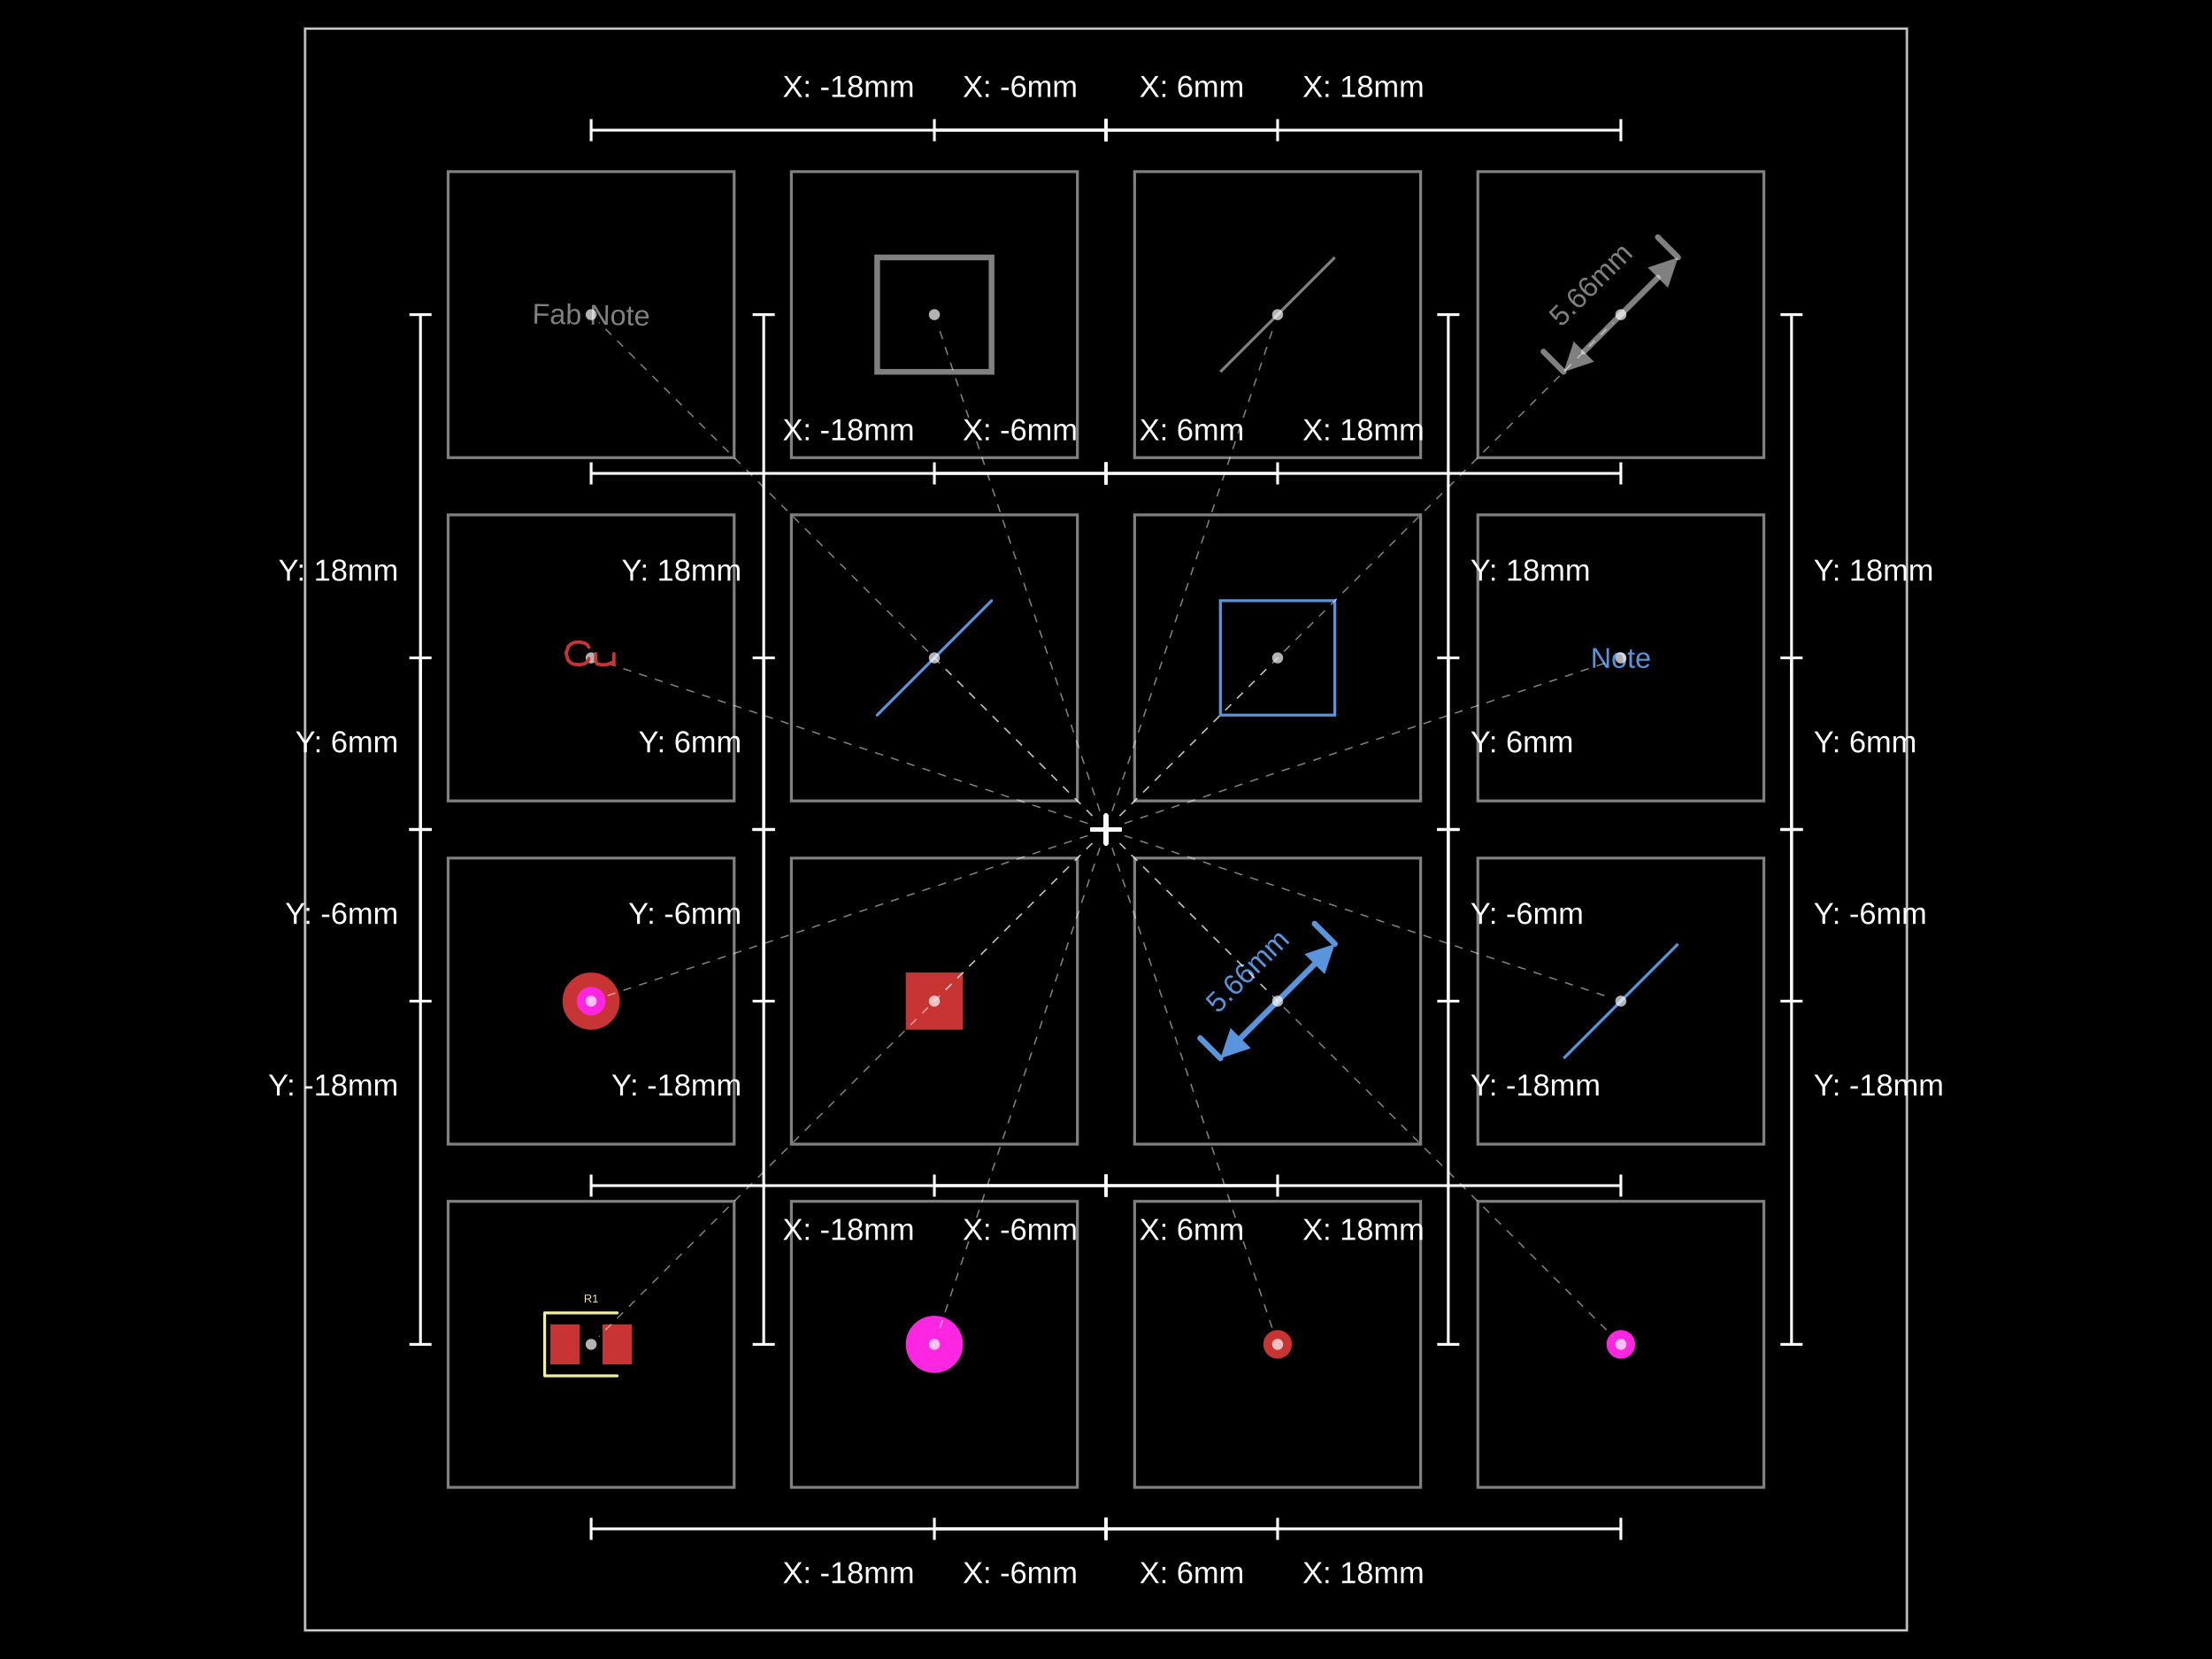
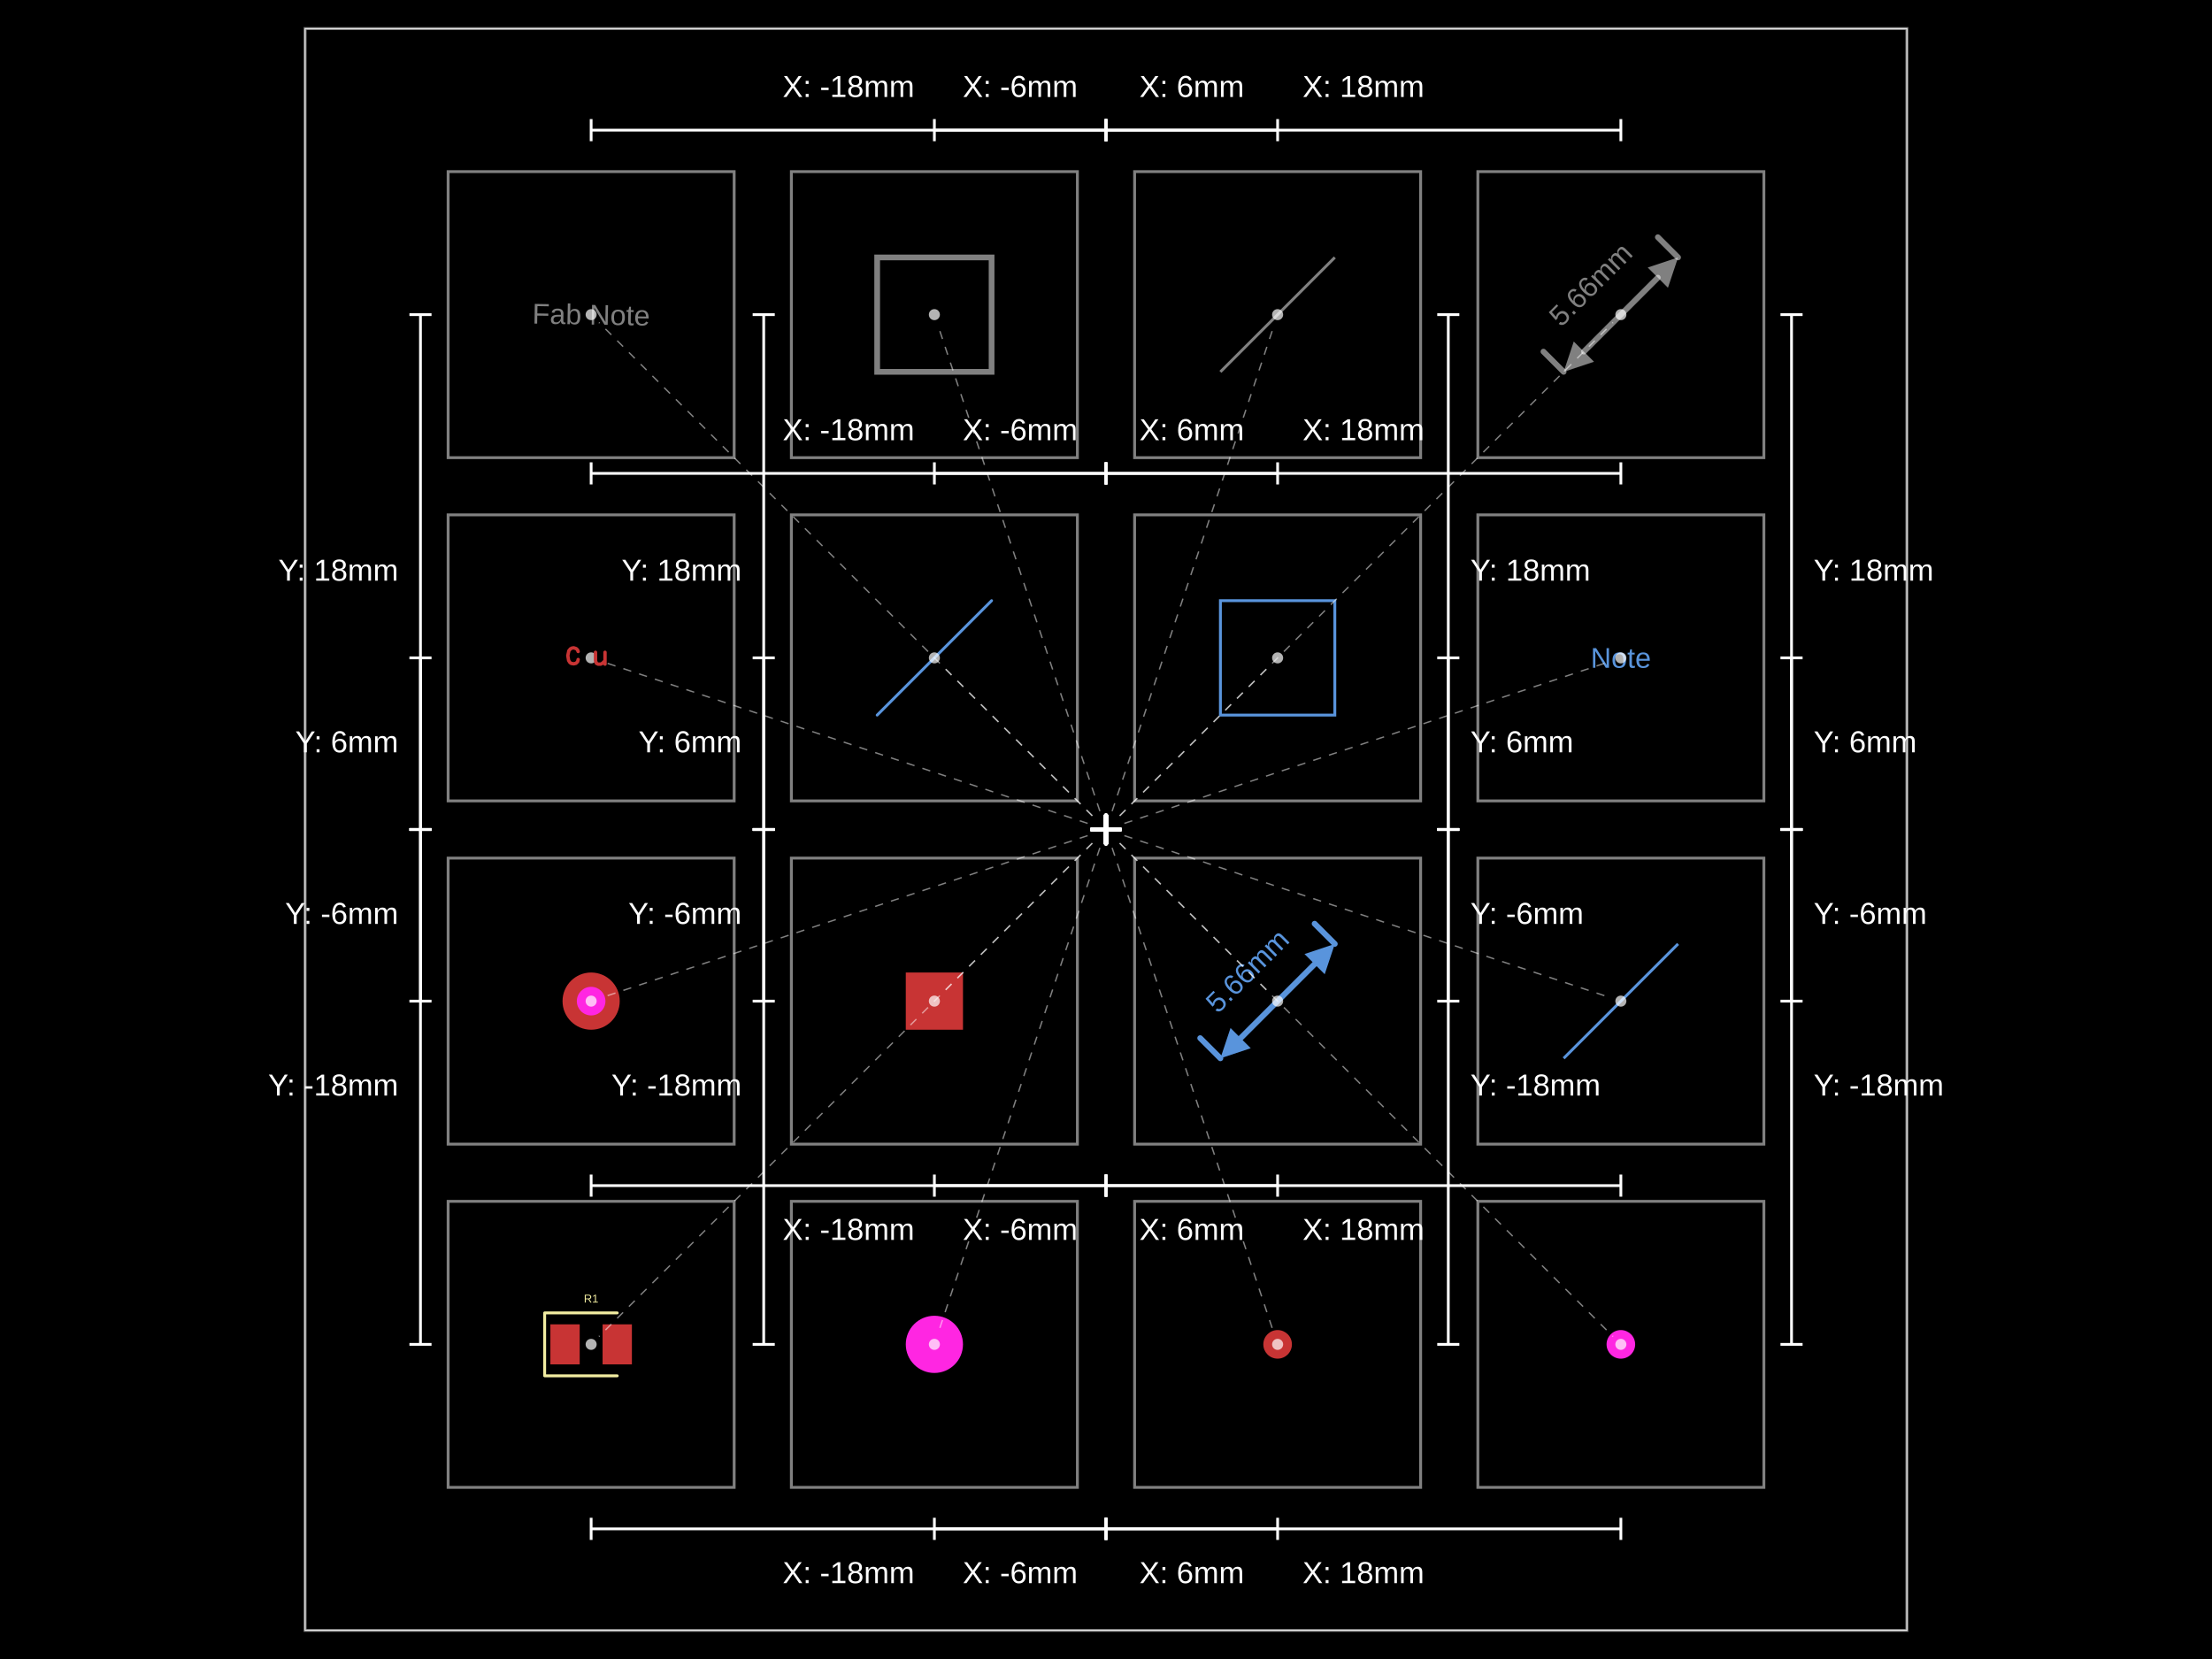
- <svg xmlns="http://www.w3.org/2000/svg" width="800" height="600" data-software-used-string="@tscircuit/core@0.0.968">
+ <svg xmlns="http://www.w3.org/2000/svg" width="800" height="600" data-software-used-string="@tscircuit/core@0.0.1126">
  <style />
  <rect class="boundary" x="0" y="0" fill="#000" width="800" height="600" data-type="pcb_background" data-pcb-layer="global" />
  <rect class="pcb-boundary" fill="none" stroke="#fff" stroke-width="0.3" x="110.345" y="10.345" width="579.31" height="579.31" data-type="pcb_boundary" data-pcb-layer="global" />
  <path class="pcb-panel" d="M 110.345 589.655 L 689.655 589.655 L 689.655 10.345 L 110.345 10.345 Z" fill="none" stroke="rgba(255, 255, 255, 0.5)" stroke-width="1.034" data-type="pcb_panel" data-pcb-layer="board" />
  <path class="pcb-board" d="M 162.069 537.931 L 265.517 537.931 L 265.517 434.483 L 162.069 434.483 Z" fill="none" stroke="rgba(255, 255, 255, 0.5)" stroke-width="1.034" data-type="pcb_board" data-pcb-layer="board" />
  <path class="pcb-board" d="M 286.207 537.931 L 389.655 537.931 L 389.655 434.483 L 286.207 434.483 Z" fill="none" stroke="rgba(255, 255, 255, 0.5)" stroke-width="1.034" data-type="pcb_board" data-pcb-layer="board" />
  <path class="pcb-board" d="M 410.345 537.931 L 513.793 537.931 L 513.793 434.483 L 410.345 434.483 Z" fill="none" stroke="rgba(255, 255, 255, 0.5)" stroke-width="1.034" data-type="pcb_board" data-pcb-layer="board" />
  <path class="pcb-board" d="M 534.483 537.931 L 637.931 537.931 L 637.931 434.483 L 534.483 434.483 Z" fill="none" stroke="rgba(255, 255, 255, 0.5)" stroke-width="1.034" data-type="pcb_board" data-pcb-layer="board" />
  <path class="pcb-board" d="M 162.069 413.793 L 265.517 413.793 L 265.517 310.345 L 162.069 310.345 Z" fill="none" stroke="rgba(255, 255, 255, 0.5)" stroke-width="1.034" data-type="pcb_board" data-pcb-layer="board" />
  <path class="pcb-board" d="M 286.207 413.793 L 389.655 413.793 L 389.655 310.345 L 286.207 310.345 Z" fill="none" stroke="rgba(255, 255, 255, 0.5)" stroke-width="1.034" data-type="pcb_board" data-pcb-layer="board" />
  <path class="pcb-board" d="M 410.345 413.793 L 513.793 413.793 L 513.793 310.345 L 410.345 310.345 Z" fill="none" stroke="rgba(255, 255, 255, 0.5)" stroke-width="1.034" data-type="pcb_board" data-pcb-layer="board" />
  <path class="pcb-board" d="M 534.483 413.793 L 637.931 413.793 L 637.931 310.345 L 534.483 310.345 Z" fill="none" stroke="rgba(255, 255, 255, 0.5)" stroke-width="1.034" data-type="pcb_board" data-pcb-layer="board" />
  <path class="pcb-board" d="M 162.069 289.655 L 265.517 289.655 L 265.517 186.207 L 162.069 186.207 Z" fill="none" stroke="rgba(255, 255, 255, 0.5)" stroke-width="1.034" data-type="pcb_board" data-pcb-layer="board" />
  <path class="pcb-board" d="M 286.207 289.655 L 389.655 289.655 L 389.655 186.207 L 286.207 186.207 Z" fill="none" stroke="rgba(255, 255, 255, 0.5)" stroke-width="1.034" data-type="pcb_board" data-pcb-layer="board" />
  <path class="pcb-board" d="M 410.345 289.655 L 513.793 289.655 L 513.793 186.207 L 410.345 186.207 Z" fill="none" stroke="rgba(255, 255, 255, 0.5)" stroke-width="1.034" data-type="pcb_board" data-pcb-layer="board" />
  <path class="pcb-board" d="M 534.483 289.655 L 637.931 289.655 L 637.931 186.207 L 534.483 186.207 Z" fill="none" stroke="rgba(255, 255, 255, 0.5)" stroke-width="1.034" data-type="pcb_board" data-pcb-layer="board" />
  <path class="pcb-board" d="M 162.069 165.517 L 265.517 165.517 L 265.517 62.069 L 162.069 62.069 Z" fill="none" stroke="rgba(255, 255, 255, 0.5)" stroke-width="1.034" data-type="pcb_board" data-pcb-layer="board" />
  <path class="pcb-board" d="M 286.207 165.517 L 389.655 165.517 L 389.655 62.069 L 286.207 62.069 Z" fill="none" stroke="rgba(255, 255, 255, 0.5)" stroke-width="1.034" data-type="pcb_board" data-pcb-layer="board" />
  <path class="pcb-board" d="M 410.345 165.517 L 513.793 165.517 L 513.793 62.069 L 410.345 62.069 Z" fill="none" stroke="rgba(255, 255, 255, 0.5)" stroke-width="1.034" data-type="pcb_board" data-pcb-layer="board" />
  <path class="pcb-board" d="M 534.483 165.517 L 637.931 165.517 L 637.931 62.069 L 534.483 62.069 Z" fill="none" stroke="rgba(255, 255, 255, 0.5)" stroke-width="1.034" data-type="pcb_board" data-pcb-layer="board" />
  <rect class="pcb-pad" fill="rgb(200, 52, 52)" x="199.052" y="478.966" width="10.603" height="14.483" data-type="pcb_smtpad" data-pcb-layer="top" />
  <rect class="pcb-pad" fill="rgb(200, 52, 52)" x="217.931" y="478.966" width="10.603" height="14.483" data-type="pcb_smtpad" data-pcb-layer="top" />
  <circle class="pcb-pad" fill="rgb(200, 52, 52)" cx="462.069" cy="486.207" r="5.172" data-type="pcb_smtpad" data-pcb-layer="top" />
  <rect class="pcb-pad" fill="rgb(200, 52, 52)" x="327.586" y="351.724" width="20.69" height="20.69" data-type="pcb_smtpad" data-pcb-layer="top" />
  <path class="pcb-silkscreen pcb-silkscreen-top" d="M 223.233 474.828 L 196.983 474.828 L 196.983 497.586 L 223.233 497.586" fill="none" stroke="#f2eda1" stroke-width="1.034" stroke-linecap="round" stroke-linejoin="round" data-pcb-component-id="pcb_component_0" data-pcb-silkscreen-path-id="pcb_silkscreen_path_0" data-type="pcb_silkscreen_path" data-pcb-layer="top" />
  <text x="0" y="0" dx="0" dy="0" fill="#f2eda1" font-family="Arial, sans-serif" font-size="4.138" text-anchor="middle" dominant-baseline="central" transform="matrix(1,0,0,1,213.7931,469.6552)" class="pcb-silkscreen-text pcb-silkscreen-top" data-pcb-silkscreen-text-id="pcb_component_0" stroke="none" data-type="pcb_silkscreen_text" data-pcb-layer="top">R1</text>
  <g class="pcb-fabrication-note-dimension" data-type="pcb_fabrication_note_dimension" data-pcb-fabrication-note-dimension-id="pcb_fabrication_note_dimension_0" data-pcb-layer="top" data-pcb-component-id="null">
    <path d="M 565.517 134.483 L 558.202 127.168" stroke="rgba(255,255,255,0.5)" fill="none" stroke-width="2.069" stroke-linecap="round" class="pcb-fabrication-note-dimension-extension" />
    <path d="M 606.897 93.103 L 599.582 85.789" stroke="rgba(255,255,255,0.5)" fill="none" stroke-width="2.069" stroke-linecap="round" class="pcb-fabrication-note-dimension-extension" />
    <path d="M 572.832 127.168 L 599.582 100.418" stroke="rgba(255,255,255,0.5)" fill="none" stroke-width="2.069" stroke-linecap="round" class="pcb-fabrication-note-dimension-line" />
    <path d="M 565.517 134.483 L 569.175 123.51 L 576.49 130.825 Z" fill="rgba(255,255,255,0.5)" class="pcb-fabrication-note-dimension-arrow" />
    <path d="M 606.897 93.103 L 595.924 96.761 L 603.239 104.076 Z" fill="rgba(255,255,255,0.5)" class="pcb-fabrication-note-dimension-arrow" />
    <text x="575.235" y="102.821" fill="rgba(255,255,255,0.5)" font-size="10.345" font-family="Arial, sans-serif" text-anchor="middle" dominant-baseline="central" class="pcb-fabrication-note-dimension-text" transform="rotate(-45 575.2345 102.8208)">5.66mm</text>
  </g>
  <g data-type="pcb_plated_hole" data-pcb-layer="through">
    <circle class="pcb-hole-outer" fill="rgb(200, 52, 52)" cx="213.793" cy="362.069" r="10.345" data-type="pcb_plated_hole" data-pcb-layer="top" />
    <circle class="pcb-hole-inner" fill="#FF26E2" cx="213.793" cy="362.069" r="5.172" data-type="pcb_plated_hole_drill" data-pcb-layer="drill" />
  </g>
  <circle class="pcb-cutout pcb-cutout-circle" cx="337.931" cy="486.207" r="10.345" fill="#FF26E2" data-type="pcb_cutout" data-pcb-layer="drill" />
  <circle class="pcb-hole" cx="586.207" cy="486.207" r="5.172" fill="#FF26E2" data-type="pcb_hole" data-pcb-layer="drill" />
  <g class="pcb-note-dimension" data-type="pcb_note_dimension" data-pcb-note-dimension-id="pcb_note_dimension_0" data-pcb-layer="overlay">
    <path d="M 441.379 382.759 L 434.064 375.444" stroke="rgb(89, 148, 220)" fill="none" stroke-width="2.069" stroke-linecap="round" class="pcb-note-dimension-extension" />
    <path d="M 482.759 341.379 L 475.444 334.064" stroke="rgb(89, 148, 220)" fill="none" stroke-width="2.069" stroke-linecap="round" class="pcb-note-dimension-extension" />
    <path d="M 448.694 375.444 L 475.444 348.694" stroke="rgb(89, 148, 220)" fill="none" stroke-width="2.069" stroke-linecap="round" class="pcb-note-dimension-line" />
    <path d="M 441.379 382.759 L 445.037 371.786 L 452.352 379.101 Z" fill="rgb(89, 148, 220)" class="pcb-note-dimension-arrow" />
    <path d="M 482.759 341.379 L 471.786 345.037 L 479.101 352.352 Z" fill="rgb(89, 148, 220)" class="pcb-note-dimension-arrow" />
    <text x="451.097" y="351.097" fill="rgb(89, 148, 220)" font-size="10.345" font-family="Arial, sans-serif" text-anchor="middle" dominant-baseline="central" class="pcb-note-dimension-text" transform="rotate(-45 451.0966 351.0966)">5.66mm</text>
  </g>
  <path d="M 565.517 382.759 L 606.897 341.379" stroke="rgb(89, 148, 220)" fill="none" stroke-width="1.034" class="pcb-note-path" data-type="pcb_note_path" data-pcb-note-path-id="pcb_note_path_0" data-pcb-layer="overlay" />
  <line x1="317.241" y1="258.621" x2="358.621" y2="217.241" stroke="rgb(89, 148, 220)" stroke-width="1.034" stroke-linecap="round" class="pcb-note-line" data-type="pcb_note_line" data-pcb-note-line-id="pcb_note_line_0" data-pcb-layer="overlay" />
  <rect x="441.379" y="217.241" width="41.379" height="41.379" class="pcb-note-rect" data-type="pcb_note_rect" data-pcb-note-rect-id="pcb_note_rect_0" data-pcb-layer="overlay" fill="none" stroke="rgb(89, 148, 220)" stroke-width="1.034" />
  <text x="586.207" y="237.931" fill="rgb(89, 148, 220)" font-family="Arial, sans-serif" font-size="10.345" text-anchor="middle" dominant-baseline="central" class="pcb-note-text" data-type="pcb_note_text" data-pcb-note-text-id="pcb_note_text_0" data-pcb-layer="overlay">Note</text>
  <text x="0" y="0" font-family="Arial, sans-serif" font-size="10.345" text-anchor="middle" dominant-baseline="central" transform="matrix(0.9998477,0.01745241,-0.01745241,0.9998477,213.7931,113.7931)" class="pcb-fabrication-note-text" fill="rgba(255,255,255,0.5)" data-type="pcb_fabrication_note_text" data-pcb-layer="overlay">Fab Note</text>
  <rect x="317.241" y="93.103" width="41.379" height="41.379" class="pcb-fabrication-note-rect" data-type="pcb_fabrication_note_rect" data-pcb-fabrication-note-rect-id="pcb_fabrication_note_rect_0" data-pcb-layer="overlay" data-pcb-component-id="null" fill="none" stroke="rgba(255,255,255,0.5)" stroke-width="2.069" />
  <path class="pcb-fabrication-note-path" stroke="rgba(255,255,255,0.5)" fill="none" d="M 441.379 134.483 L 482.759 93.103" stroke-width="1.034" data-pcb-component-id="null" data-pcb-fabrication-note-path-id="pcb_fabrication_note_path_0" data-type="pcb_fabrication_note_path" data-pcb-layer="overlay" />
  <g class="anchor-offset-marker" data-type="anchor_offset_marker">
    <line x1="400" y1="295" x2="400" y2="305" stroke="#ffffff" stroke-width="1.5" stroke-linecap="round" />
    <line x1="395" y1="300" x2="405" y2="300" stroke="#ffffff" stroke-width="1.5" stroke-linecap="round" />
  </g>
  <line x1="395.05" y1="304.95" x2="216.622" y2="483.378" stroke="#ffffff" stroke-width="0.5" stroke-dasharray="3,3" opacity="0.5" class="anchor-offset-connector" />
  <circle cx="213.793" cy="486.207" r="2" fill="#ffffff" opacity="0.7" class="anchor-offset-component-marker" />
  <line x1="400" y1="552.931" x2="213.793" y2="552.931" stroke="#ffffff" stroke-width="1" class="anchor-offset-dimension-x" />
  <line x1="400" y1="548.931" x2="400" y2="556.931" stroke="#ffffff" stroke-width="1" />
  <line x1="213.793" y1="548.931" x2="213.793" y2="556.931" stroke="#ffffff" stroke-width="1" />
  <text x="306.897" y="564.931" fill="#ffffff" font-size="11" font-family="Arial, sans-serif" text-anchor="middle" dominant-baseline="hanging" class="anchor-offset-label">X: -18mm</text>
  <line x1="152.069" y1="300" x2="152.069" y2="486.207" stroke="#ffffff" stroke-width="1" class="anchor-offset-dimension-y" />
  <line x1="148.069" y1="300" x2="156.069" y2="300" stroke="#ffffff" stroke-width="1" />
  <line x1="148.069" y1="486.207" x2="156.069" y2="486.207" stroke="#ffffff" stroke-width="1" />
  <text x="144.069" y="393.103" fill="#ffffff" font-size="11" font-family="Arial, sans-serif" text-anchor="end" dominant-baseline="middle" class="anchor-offset-label">Y: -18mm</text>
  <g class="anchor-offset-marker" data-type="anchor_offset_marker">
    <line x1="400" y1="295" x2="400" y2="305" stroke="#ffffff" stroke-width="1.5" stroke-linecap="round" />
    <line x1="395" y1="300" x2="405" y2="300" stroke="#ffffff" stroke-width="1.5" stroke-linecap="round" />
  </g>
  <line x1="397.786" y1="306.641" x2="339.196" y2="482.412" stroke="#ffffff" stroke-width="0.5" stroke-dasharray="3,3" opacity="0.5" class="anchor-offset-connector" />
  <circle cx="337.931" cy="486.207" r="2" fill="#ffffff" opacity="0.7" class="anchor-offset-component-marker" />
  <line x1="400" y1="552.931" x2="337.931" y2="552.931" stroke="#ffffff" stroke-width="1" class="anchor-offset-dimension-x" />
  <line x1="400" y1="548.931" x2="400" y2="556.931" stroke="#ffffff" stroke-width="1" />
  <line x1="337.931" y1="548.931" x2="337.931" y2="556.931" stroke="#ffffff" stroke-width="1" />
  <text x="368.966" y="564.931" fill="#ffffff" font-size="11" font-family="Arial, sans-serif" text-anchor="middle" dominant-baseline="hanging" class="anchor-offset-label">X: -6mm</text>
  <line x1="276.207" y1="300" x2="276.207" y2="486.207" stroke="#ffffff" stroke-width="1" class="anchor-offset-dimension-y" />
  <line x1="272.207" y1="300" x2="280.207" y2="300" stroke="#ffffff" stroke-width="1" />
  <line x1="272.207" y1="486.207" x2="280.207" y2="486.207" stroke="#ffffff" stroke-width="1" />
  <text x="268.207" y="393.103" fill="#ffffff" font-size="11" font-family="Arial, sans-serif" text-anchor="end" dominant-baseline="middle" class="anchor-offset-label">Y: -18mm</text>
  <g class="anchor-offset-marker" data-type="anchor_offset_marker">
    <line x1="400" y1="295" x2="400" y2="305" stroke="#ffffff" stroke-width="1.5" stroke-linecap="round" />
    <line x1="395" y1="300" x2="405" y2="300" stroke="#ffffff" stroke-width="1.5" stroke-linecap="round" />
  </g>
  <line x1="402.214" y1="306.641" x2="460.804" y2="482.412" stroke="#ffffff" stroke-width="0.5" stroke-dasharray="3,3" opacity="0.5" class="anchor-offset-connector" />
  <circle cx="462.069" cy="486.207" r="2" fill="#ffffff" opacity="0.7" class="anchor-offset-component-marker" />
  <line x1="400" y1="552.931" x2="462.069" y2="552.931" stroke="#ffffff" stroke-width="1" class="anchor-offset-dimension-x" />
  <line x1="400" y1="548.931" x2="400" y2="556.931" stroke="#ffffff" stroke-width="1" />
  <line x1="462.069" y1="548.931" x2="462.069" y2="556.931" stroke="#ffffff" stroke-width="1" />
  <text x="431.034" y="564.931" fill="#ffffff" font-size="11" font-family="Arial, sans-serif" text-anchor="middle" dominant-baseline="hanging" class="anchor-offset-label">X: 6mm</text>
  <line x1="523.793" y1="300" x2="523.793" y2="486.207" stroke="#ffffff" stroke-width="1" class="anchor-offset-dimension-y" />
  <line x1="519.793" y1="300" x2="527.793" y2="300" stroke="#ffffff" stroke-width="1" />
  <line x1="519.793" y1="486.207" x2="527.793" y2="486.207" stroke="#ffffff" stroke-width="1" />
  <text x="531.793" y="393.103" fill="#ffffff" font-size="11" font-family="Arial, sans-serif" text-anchor="start" dominant-baseline="middle" class="anchor-offset-label">Y: -18mm</text>
  <g class="anchor-offset-marker" data-type="anchor_offset_marker">
    <line x1="400" y1="295" x2="400" y2="305" stroke="#ffffff" stroke-width="1.5" stroke-linecap="round" />
    <line x1="395" y1="300" x2="405" y2="300" stroke="#ffffff" stroke-width="1.5" stroke-linecap="round" />
  </g>
  <line x1="404.95" y1="304.95" x2="583.378" y2="483.378" stroke="#ffffff" stroke-width="0.5" stroke-dasharray="3,3" opacity="0.5" class="anchor-offset-connector" />
  <circle cx="586.207" cy="486.207" r="2" fill="#ffffff" opacity="0.7" class="anchor-offset-component-marker" />
  <line x1="400" y1="552.931" x2="586.207" y2="552.931" stroke="#ffffff" stroke-width="1" class="anchor-offset-dimension-x" />
  <line x1="400" y1="548.931" x2="400" y2="556.931" stroke="#ffffff" stroke-width="1" />
  <line x1="586.207" y1="548.931" x2="586.207" y2="556.931" stroke="#ffffff" stroke-width="1" />
  <text x="493.103" y="564.931" fill="#ffffff" font-size="11" font-family="Arial, sans-serif" text-anchor="middle" dominant-baseline="hanging" class="anchor-offset-label">X: 18mm</text>
  <line x1="647.931" y1="300" x2="647.931" y2="486.207" stroke="#ffffff" stroke-width="1" class="anchor-offset-dimension-y" />
  <line x1="643.931" y1="300" x2="651.931" y2="300" stroke="#ffffff" stroke-width="1" />
  <line x1="643.931" y1="486.207" x2="651.931" y2="486.207" stroke="#ffffff" stroke-width="1" />
  <text x="655.931" y="393.103" fill="#ffffff" font-size="11" font-family="Arial, sans-serif" text-anchor="start" dominant-baseline="middle" class="anchor-offset-label">Y: -18mm</text>
  <g class="anchor-offset-marker" data-type="anchor_offset_marker">
    <line x1="400" y1="295" x2="400" y2="305" stroke="#ffffff" stroke-width="1.5" stroke-linecap="round" />
    <line x1="395" y1="300" x2="405" y2="300" stroke="#ffffff" stroke-width="1.5" stroke-linecap="round" />
  </g>
  <line x1="393.359" y1="302.214" x2="217.588" y2="360.804" stroke="#ffffff" stroke-width="0.5" stroke-dasharray="3,3" opacity="0.5" class="anchor-offset-connector" />
  <circle cx="213.793" cy="362.069" r="2" fill="#ffffff" opacity="0.7" class="anchor-offset-component-marker" />
  <line x1="400" y1="428.793" x2="213.793" y2="428.793" stroke="#ffffff" stroke-width="1" class="anchor-offset-dimension-x" />
  <line x1="400" y1="424.793" x2="400" y2="432.793" stroke="#ffffff" stroke-width="1" />
  <line x1="213.793" y1="424.793" x2="213.793" y2="432.793" stroke="#ffffff" stroke-width="1" />
  <text x="306.897" y="440.793" fill="#ffffff" font-size="11" font-family="Arial, sans-serif" text-anchor="middle" dominant-baseline="hanging" class="anchor-offset-label">X: -18mm</text>
  <line x1="152.069" y1="300" x2="152.069" y2="362.069" stroke="#ffffff" stroke-width="1" class="anchor-offset-dimension-y" />
  <line x1="148.069" y1="300" x2="156.069" y2="300" stroke="#ffffff" stroke-width="1" />
  <line x1="148.069" y1="362.069" x2="156.069" y2="362.069" stroke="#ffffff" stroke-width="1" />
  <text x="144.069" y="331.034" fill="#ffffff" font-size="11" font-family="Arial, sans-serif" text-anchor="end" dominant-baseline="middle" class="anchor-offset-label">Y: -6mm</text>
  <g class="anchor-offset-marker" data-type="anchor_offset_marker">
    <line x1="400" y1="295" x2="400" y2="305" stroke="#ffffff" stroke-width="1.5" stroke-linecap="round" />
    <line x1="395" y1="300" x2="405" y2="300" stroke="#ffffff" stroke-width="1.5" stroke-linecap="round" />
  </g>
  <line x1="395.05" y1="304.95" x2="340.759" y2="359.241" stroke="#ffffff" stroke-width="0.5" stroke-dasharray="3,3" opacity="0.5" class="anchor-offset-connector" />
  <circle cx="337.931" cy="362.069" r="2" fill="#ffffff" opacity="0.7" class="anchor-offset-component-marker" />
  <line x1="400" y1="428.793" x2="337.931" y2="428.793" stroke="#ffffff" stroke-width="1" class="anchor-offset-dimension-x" />
  <line x1="400" y1="424.793" x2="400" y2="432.793" stroke="#ffffff" stroke-width="1" />
  <line x1="337.931" y1="424.793" x2="337.931" y2="432.793" stroke="#ffffff" stroke-width="1" />
  <text x="368.966" y="440.793" fill="#ffffff" font-size="11" font-family="Arial, sans-serif" text-anchor="middle" dominant-baseline="hanging" class="anchor-offset-label">X: -6mm</text>
  <line x1="276.207" y1="300" x2="276.207" y2="362.069" stroke="#ffffff" stroke-width="1" class="anchor-offset-dimension-y" />
  <line x1="272.207" y1="300" x2="280.207" y2="300" stroke="#ffffff" stroke-width="1" />
  <line x1="272.207" y1="362.069" x2="280.207" y2="362.069" stroke="#ffffff" stroke-width="1" />
  <text x="268.207" y="331.034" fill="#ffffff" font-size="11" font-family="Arial, sans-serif" text-anchor="end" dominant-baseline="middle" class="anchor-offset-label">Y: -6mm</text>
  <g class="anchor-offset-marker" data-type="anchor_offset_marker">
    <line x1="400" y1="295" x2="400" y2="305" stroke="#ffffff" stroke-width="1.5" stroke-linecap="round" />
    <line x1="395" y1="300" x2="405" y2="300" stroke="#ffffff" stroke-width="1.5" stroke-linecap="round" />
  </g>
  <line x1="404.95" y1="304.95" x2="459.241" y2="359.241" stroke="#ffffff" stroke-width="0.5" stroke-dasharray="3,3" opacity="0.5" class="anchor-offset-connector" />
  <circle cx="462.069" cy="362.069" r="2" fill="#ffffff" opacity="0.7" class="anchor-offset-component-marker" />
  <line x1="400" y1="428.793" x2="462.069" y2="428.793" stroke="#ffffff" stroke-width="1" class="anchor-offset-dimension-x" />
  <line x1="400" y1="424.793" x2="400" y2="432.793" stroke="#ffffff" stroke-width="1" />
  <line x1="462.069" y1="424.793" x2="462.069" y2="432.793" stroke="#ffffff" stroke-width="1" />
  <text x="431.034" y="440.793" fill="#ffffff" font-size="11" font-family="Arial, sans-serif" text-anchor="middle" dominant-baseline="hanging" class="anchor-offset-label">X: 6mm</text>
  <line x1="523.793" y1="300" x2="523.793" y2="362.069" stroke="#ffffff" stroke-width="1" class="anchor-offset-dimension-y" />
  <line x1="519.793" y1="300" x2="527.793" y2="300" stroke="#ffffff" stroke-width="1" />
  <line x1="519.793" y1="362.069" x2="527.793" y2="362.069" stroke="#ffffff" stroke-width="1" />
  <text x="531.793" y="331.034" fill="#ffffff" font-size="11" font-family="Arial, sans-serif" text-anchor="start" dominant-baseline="middle" class="anchor-offset-label">Y: -6mm</text>
  <g class="anchor-offset-marker" data-type="anchor_offset_marker">
    <line x1="400" y1="295" x2="400" y2="305" stroke="#ffffff" stroke-width="1.5" stroke-linecap="round" />
    <line x1="395" y1="300" x2="405" y2="300" stroke="#ffffff" stroke-width="1.5" stroke-linecap="round" />
  </g>
  <line x1="406.641" y1="302.214" x2="582.412" y2="360.804" stroke="#ffffff" stroke-width="0.5" stroke-dasharray="3,3" opacity="0.5" class="anchor-offset-connector" />
  <circle cx="586.207" cy="362.069" r="2" fill="#ffffff" opacity="0.7" class="anchor-offset-component-marker" />
  <line x1="400" y1="428.793" x2="586.207" y2="428.793" stroke="#ffffff" stroke-width="1" class="anchor-offset-dimension-x" />
  <line x1="400" y1="424.793" x2="400" y2="432.793" stroke="#ffffff" stroke-width="1" />
  <line x1="586.207" y1="424.793" x2="586.207" y2="432.793" stroke="#ffffff" stroke-width="1" />
  <text x="493.103" y="440.793" fill="#ffffff" font-size="11" font-family="Arial, sans-serif" text-anchor="middle" dominant-baseline="hanging" class="anchor-offset-label">X: 18mm</text>
  <line x1="647.931" y1="300" x2="647.931" y2="362.069" stroke="#ffffff" stroke-width="1" class="anchor-offset-dimension-y" />
  <line x1="643.931" y1="300" x2="651.931" y2="300" stroke="#ffffff" stroke-width="1" />
  <line x1="643.931" y1="362.069" x2="651.931" y2="362.069" stroke="#ffffff" stroke-width="1" />
  <text x="655.931" y="331.034" fill="#ffffff" font-size="11" font-family="Arial, sans-serif" text-anchor="start" dominant-baseline="middle" class="anchor-offset-label">Y: -6mm</text>
  <g class="anchor-offset-marker" data-type="anchor_offset_marker">
    <line x1="400" y1="295" x2="400" y2="305" stroke="#ffffff" stroke-width="1.5" stroke-linecap="round" />
    <line x1="395" y1="300" x2="405" y2="300" stroke="#ffffff" stroke-width="1.5" stroke-linecap="round" />
  </g>
  <line x1="393.359" y1="297.786" x2="217.588" y2="239.196" stroke="#ffffff" stroke-width="0.5" stroke-dasharray="3,3" opacity="0.5" class="anchor-offset-connector" />
  <circle cx="213.793" cy="237.931" r="2" fill="#ffffff" opacity="0.7" class="anchor-offset-component-marker" />
  <line x1="400" y1="171.207" x2="213.793" y2="171.207" stroke="#ffffff" stroke-width="1" class="anchor-offset-dimension-x" />
  <line x1="400" y1="167.207" x2="400" y2="175.207" stroke="#ffffff" stroke-width="1" />
  <line x1="213.793" y1="167.207" x2="213.793" y2="175.207" stroke="#ffffff" stroke-width="1" />
  <text x="306.897" y="159.207" fill="#ffffff" font-size="11" font-family="Arial, sans-serif" text-anchor="middle" dominant-baseline="baseline" class="anchor-offset-label">X: -18mm</text>
  <line x1="152.069" y1="300" x2="152.069" y2="237.931" stroke="#ffffff" stroke-width="1" class="anchor-offset-dimension-y" />
  <line x1="148.069" y1="300" x2="156.069" y2="300" stroke="#ffffff" stroke-width="1" />
  <line x1="148.069" y1="237.931" x2="156.069" y2="237.931" stroke="#ffffff" stroke-width="1" />
  <text x="144.069" y="268.966" fill="#ffffff" font-size="11" font-family="Arial, sans-serif" text-anchor="end" dominant-baseline="middle" class="anchor-offset-label">Y: 6mm</text>
  <g class="anchor-offset-marker" data-type="anchor_offset_marker">
    <line x1="400" y1="295" x2="400" y2="305" stroke="#ffffff" stroke-width="1.5" stroke-linecap="round" />
    <line x1="395" y1="300" x2="405" y2="300" stroke="#ffffff" stroke-width="1.5" stroke-linecap="round" />
  </g>
  <line x1="395.05" y1="295.05" x2="340.759" y2="240.759" stroke="#ffffff" stroke-width="0.5" stroke-dasharray="3,3" opacity="0.5" class="anchor-offset-connector" />
  <circle cx="337.931" cy="237.931" r="2" fill="#ffffff" opacity="0.7" class="anchor-offset-component-marker" />
  <line x1="400" y1="171.207" x2="337.931" y2="171.207" stroke="#ffffff" stroke-width="1" class="anchor-offset-dimension-x" />
  <line x1="400" y1="167.207" x2="400" y2="175.207" stroke="#ffffff" stroke-width="1" />
  <line x1="337.931" y1="167.207" x2="337.931" y2="175.207" stroke="#ffffff" stroke-width="1" />
  <text x="368.966" y="159.207" fill="#ffffff" font-size="11" font-family="Arial, sans-serif" text-anchor="middle" dominant-baseline="baseline" class="anchor-offset-label">X: -6mm</text>
  <line x1="276.207" y1="300" x2="276.207" y2="237.931" stroke="#ffffff" stroke-width="1" class="anchor-offset-dimension-y" />
  <line x1="272.207" y1="300" x2="280.207" y2="300" stroke="#ffffff" stroke-width="1" />
  <line x1="272.207" y1="237.931" x2="280.207" y2="237.931" stroke="#ffffff" stroke-width="1" />
  <text x="268.207" y="268.966" fill="#ffffff" font-size="11" font-family="Arial, sans-serif" text-anchor="end" dominant-baseline="middle" class="anchor-offset-label">Y: 6mm</text>
  <g class="anchor-offset-marker" data-type="anchor_offset_marker">
    <line x1="400" y1="295" x2="400" y2="305" stroke="#ffffff" stroke-width="1.5" stroke-linecap="round" />
    <line x1="395" y1="300" x2="405" y2="300" stroke="#ffffff" stroke-width="1.5" stroke-linecap="round" />
  </g>
  <line x1="404.95" y1="295.05" x2="459.241" y2="240.759" stroke="#ffffff" stroke-width="0.5" stroke-dasharray="3,3" opacity="0.5" class="anchor-offset-connector" />
  <circle cx="462.069" cy="237.931" r="2" fill="#ffffff" opacity="0.7" class="anchor-offset-component-marker" />
  <line x1="400" y1="171.207" x2="462.069" y2="171.207" stroke="#ffffff" stroke-width="1" class="anchor-offset-dimension-x" />
  <line x1="400" y1="167.207" x2="400" y2="175.207" stroke="#ffffff" stroke-width="1" />
  <line x1="462.069" y1="167.207" x2="462.069" y2="175.207" stroke="#ffffff" stroke-width="1" />
  <text x="431.034" y="159.207" fill="#ffffff" font-size="11" font-family="Arial, sans-serif" text-anchor="middle" dominant-baseline="baseline" class="anchor-offset-label">X: 6mm</text>
  <line x1="523.793" y1="300" x2="523.793" y2="237.931" stroke="#ffffff" stroke-width="1" class="anchor-offset-dimension-y" />
  <line x1="519.793" y1="300" x2="527.793" y2="300" stroke="#ffffff" stroke-width="1" />
  <line x1="519.793" y1="237.931" x2="527.793" y2="237.931" stroke="#ffffff" stroke-width="1" />
  <text x="531.793" y="268.966" fill="#ffffff" font-size="11" font-family="Arial, sans-serif" text-anchor="start" dominant-baseline="middle" class="anchor-offset-label">Y: 6mm</text>
  <g class="anchor-offset-marker" data-type="anchor_offset_marker">
    <line x1="400" y1="295" x2="400" y2="305" stroke="#ffffff" stroke-width="1.5" stroke-linecap="round" />
    <line x1="395" y1="300" x2="405" y2="300" stroke="#ffffff" stroke-width="1.5" stroke-linecap="round" />
  </g>
  <line x1="406.641" y1="297.786" x2="582.412" y2="239.196" stroke="#ffffff" stroke-width="0.5" stroke-dasharray="3,3" opacity="0.5" class="anchor-offset-connector" />
  <circle cx="586.207" cy="237.931" r="2" fill="#ffffff" opacity="0.7" class="anchor-offset-component-marker" />
  <line x1="400" y1="171.207" x2="586.207" y2="171.207" stroke="#ffffff" stroke-width="1" class="anchor-offset-dimension-x" />
  <line x1="400" y1="167.207" x2="400" y2="175.207" stroke="#ffffff" stroke-width="1" />
  <line x1="586.207" y1="167.207" x2="586.207" y2="175.207" stroke="#ffffff" stroke-width="1" />
  <text x="493.103" y="159.207" fill="#ffffff" font-size="11" font-family="Arial, sans-serif" text-anchor="middle" dominant-baseline="baseline" class="anchor-offset-label">X: 18mm</text>
  <line x1="647.931" y1="300" x2="647.931" y2="237.931" stroke="#ffffff" stroke-width="1" class="anchor-offset-dimension-y" />
  <line x1="643.931" y1="300" x2="651.931" y2="300" stroke="#ffffff" stroke-width="1" />
  <line x1="643.931" y1="237.931" x2="651.931" y2="237.931" stroke="#ffffff" stroke-width="1" />
  <text x="655.931" y="268.966" fill="#ffffff" font-size="11" font-family="Arial, sans-serif" text-anchor="start" dominant-baseline="middle" class="anchor-offset-label">Y: 6mm</text>
  <g class="anchor-offset-marker" data-type="anchor_offset_marker">
    <line x1="400" y1="295" x2="400" y2="305" stroke="#ffffff" stroke-width="1.5" stroke-linecap="round" />
    <line x1="395" y1="300" x2="405" y2="300" stroke="#ffffff" stroke-width="1.5" stroke-linecap="round" />
  </g>
  <line x1="395.05" y1="295.05" x2="216.622" y2="116.622" stroke="#ffffff" stroke-width="0.5" stroke-dasharray="3,3" opacity="0.5" class="anchor-offset-connector" />
  <circle cx="213.793" cy="113.793" r="2" fill="#ffffff" opacity="0.7" class="anchor-offset-component-marker" />
  <line x1="400" y1="47.069" x2="213.793" y2="47.069" stroke="#ffffff" stroke-width="1" class="anchor-offset-dimension-x" />
  <line x1="400" y1="43.069" x2="400" y2="51.069" stroke="#ffffff" stroke-width="1" />
  <line x1="213.793" y1="43.069" x2="213.793" y2="51.069" stroke="#ffffff" stroke-width="1" />
  <text x="306.897" y="35.069" fill="#ffffff" font-size="11" font-family="Arial, sans-serif" text-anchor="middle" dominant-baseline="baseline" class="anchor-offset-label">X: -18mm</text>
  <line x1="152.069" y1="300" x2="152.069" y2="113.793" stroke="#ffffff" stroke-width="1" class="anchor-offset-dimension-y" />
  <line x1="148.069" y1="300" x2="156.069" y2="300" stroke="#ffffff" stroke-width="1" />
  <line x1="148.069" y1="113.793" x2="156.069" y2="113.793" stroke="#ffffff" stroke-width="1" />
  <text x="144.069" y="206.897" fill="#ffffff" font-size="11" font-family="Arial, sans-serif" text-anchor="end" dominant-baseline="middle" class="anchor-offset-label">Y: 18mm</text>
  <g class="anchor-offset-marker" data-type="anchor_offset_marker">
    <line x1="400" y1="295" x2="400" y2="305" stroke="#ffffff" stroke-width="1.5" stroke-linecap="round" />
    <line x1="395" y1="300" x2="405" y2="300" stroke="#ffffff" stroke-width="1.5" stroke-linecap="round" />
  </g>
  <line x1="397.786" y1="293.359" x2="339.196" y2="117.588" stroke="#ffffff" stroke-width="0.5" stroke-dasharray="3,3" opacity="0.5" class="anchor-offset-connector" />
  <circle cx="337.931" cy="113.793" r="2" fill="#ffffff" opacity="0.7" class="anchor-offset-component-marker" />
  <line x1="400" y1="47.069" x2="337.931" y2="47.069" stroke="#ffffff" stroke-width="1" class="anchor-offset-dimension-x" />
  <line x1="400" y1="43.069" x2="400" y2="51.069" stroke="#ffffff" stroke-width="1" />
  <line x1="337.931" y1="43.069" x2="337.931" y2="51.069" stroke="#ffffff" stroke-width="1" />
  <text x="368.966" y="35.069" fill="#ffffff" font-size="11" font-family="Arial, sans-serif" text-anchor="middle" dominant-baseline="baseline" class="anchor-offset-label">X: -6mm</text>
  <line x1="276.207" y1="300" x2="276.207" y2="113.793" stroke="#ffffff" stroke-width="1" class="anchor-offset-dimension-y" />
  <line x1="272.207" y1="300" x2="280.207" y2="300" stroke="#ffffff" stroke-width="1" />
  <line x1="272.207" y1="113.793" x2="280.207" y2="113.793" stroke="#ffffff" stroke-width="1" />
  <text x="268.207" y="206.897" fill="#ffffff" font-size="11" font-family="Arial, sans-serif" text-anchor="end" dominant-baseline="middle" class="anchor-offset-label">Y: 18mm</text>
  <g class="anchor-offset-marker" data-type="anchor_offset_marker">
    <line x1="400" y1="295" x2="400" y2="305" stroke="#ffffff" stroke-width="1.5" stroke-linecap="round" />
    <line x1="395" y1="300" x2="405" y2="300" stroke="#ffffff" stroke-width="1.5" stroke-linecap="round" />
  </g>
  <line x1="402.214" y1="293.359" x2="460.804" y2="117.588" stroke="#ffffff" stroke-width="0.5" stroke-dasharray="3,3" opacity="0.5" class="anchor-offset-connector" />
  <circle cx="462.069" cy="113.793" r="2" fill="#ffffff" opacity="0.7" class="anchor-offset-component-marker" />
  <line x1="400" y1="47.069" x2="462.069" y2="47.069" stroke="#ffffff" stroke-width="1" class="anchor-offset-dimension-x" />
  <line x1="400" y1="43.069" x2="400" y2="51.069" stroke="#ffffff" stroke-width="1" />
  <line x1="462.069" y1="43.069" x2="462.069" y2="51.069" stroke="#ffffff" stroke-width="1" />
  <text x="431.034" y="35.069" fill="#ffffff" font-size="11" font-family="Arial, sans-serif" text-anchor="middle" dominant-baseline="baseline" class="anchor-offset-label">X: 6mm</text>
  <line x1="523.793" y1="300" x2="523.793" y2="113.793" stroke="#ffffff" stroke-width="1" class="anchor-offset-dimension-y" />
  <line x1="519.793" y1="300" x2="527.793" y2="300" stroke="#ffffff" stroke-width="1" />
  <line x1="519.793" y1="113.793" x2="527.793" y2="113.793" stroke="#ffffff" stroke-width="1" />
  <text x="531.793" y="206.897" fill="#ffffff" font-size="11" font-family="Arial, sans-serif" text-anchor="start" dominant-baseline="middle" class="anchor-offset-label">Y: 18mm</text>
  <g class="anchor-offset-marker" data-type="anchor_offset_marker">
    <line x1="400" y1="295" x2="400" y2="305" stroke="#ffffff" stroke-width="1.5" stroke-linecap="round" />
    <line x1="395" y1="300" x2="405" y2="300" stroke="#ffffff" stroke-width="1.5" stroke-linecap="round" />
  </g>
  <line x1="404.95" y1="295.05" x2="583.378" y2="116.622" stroke="#ffffff" stroke-width="0.5" stroke-dasharray="3,3" opacity="0.5" class="anchor-offset-connector" />
  <circle cx="586.207" cy="113.793" r="2" fill="#ffffff" opacity="0.7" class="anchor-offset-component-marker" />
  <line x1="400" y1="47.069" x2="586.207" y2="47.069" stroke="#ffffff" stroke-width="1" class="anchor-offset-dimension-x" />
  <line x1="400" y1="43.069" x2="400" y2="51.069" stroke="#ffffff" stroke-width="1" />
  <line x1="586.207" y1="43.069" x2="586.207" y2="51.069" stroke="#ffffff" stroke-width="1" />
  <text x="493.103" y="35.069" fill="#ffffff" font-size="11" font-family="Arial, sans-serif" text-anchor="middle" dominant-baseline="baseline" class="anchor-offset-label">X: 18mm</text>
  <line x1="647.931" y1="300" x2="647.931" y2="113.793" stroke="#ffffff" stroke-width="1" class="anchor-offset-dimension-y" />
  <line x1="643.931" y1="300" x2="651.931" y2="300" stroke="#ffffff" stroke-width="1" />
  <line x1="643.931" y1="113.793" x2="651.931" y2="113.793" stroke="#ffffff" stroke-width="1" />
  <text x="655.931" y="206.897" fill="#ffffff" font-size="11" font-family="Arial, sans-serif" text-anchor="start" dominant-baseline="middle" class="anchor-offset-label">Y: 18mm</text>
-   <path d="M-0.079 -0.373L-0.133 -0.458 M-0.133 -0.458L-0.231 -0.517 M-0.231 -0.517L-0.416 -0.556 M-0.416 -0.556L-0.553 -0.545 M-0.553 -0.545L-0.674 -0.505 M-0.674 -0.505L-0.792 -0.412 M-0.792 -0.412L-0.874 -0.17 M-0.874 -0.17L-0.81 0.074 M-0.81 0.074L-0.713 0.172 M-0.713 0.172L-0.613 0.218 M-0.613 0.218L-0.418 0.239 M-0.418 0.239L-0.248 0.212 M-0.248 0.212L-0.122 0.134 M-0.122 0.134L-0.079 0.025 M0.159 -0.145L0.159 0.129 M0.159 0.129L0.217 0.211 M0.217 0.211L0.332 0.239 M0.332 0.239L0.506 0.239 M0.506 0.239L0.622 0.211 M0.622 0.211L0.795 0.129 M0.795 -0.145L0.795 0.239" fill="none" stroke="rgb(200, 52, 52)" stroke-width="0.119" stroke-linecap="round" stroke-linejoin="round" transform="matrix(10.34483,0,0,10.34483,213.7931,237.931)" class="pcb-copper-text pcb-copper-top" data-type="pcb_copper_text" data-pcb-copper-text-id="pcb_copper_text_0" />
+   <path d="M-0.454 -0.223L-0.478 -0.282 M-0.478 -0.282L-0.523 -0.324 M-0.523 -0.324L-0.608 -0.352 M-0.608 -0.352L-0.67 -0.343 M-0.67 -0.343L-0.725 -0.315 M-0.725 -0.315L-0.779 -0.25 M-0.779 -0.25L-0.816 -0.08 M-0.816 -0.08L-0.787 0.092 M-0.787 0.092L-0.743 0.161 M-0.743 0.161L-0.697 0.193 M-0.697 0.193L-0.608 0.208 M-0.608 0.208L-0.531 0.189 M-0.531 0.189L-0.473 0.134 M-0.473 0.134L-0.454 0.057 M0.153 -0.195L0.153 0.1 M0.153 0.1L0.183 0.189 M0.183 0.189L0.243 0.219 M0.243 0.219L0.334 0.219 M0.334 0.219L0.394 0.189 M0.394 0.189L0.485 0.1 M0.485 -0.195L0.485 0.219" fill="none" stroke="rgb(200, 52, 52)" stroke-width="0.119" stroke-linecap="round" stroke-linejoin="round" transform="matrix(10.34483,0,0,10.34483,213.7931,237.931)" class="pcb-copper-text pcb-copper-top" data-type="pcb_copper_text" data-pcb-copper-text-id="pcb_copper_text_0" />
</svg>
